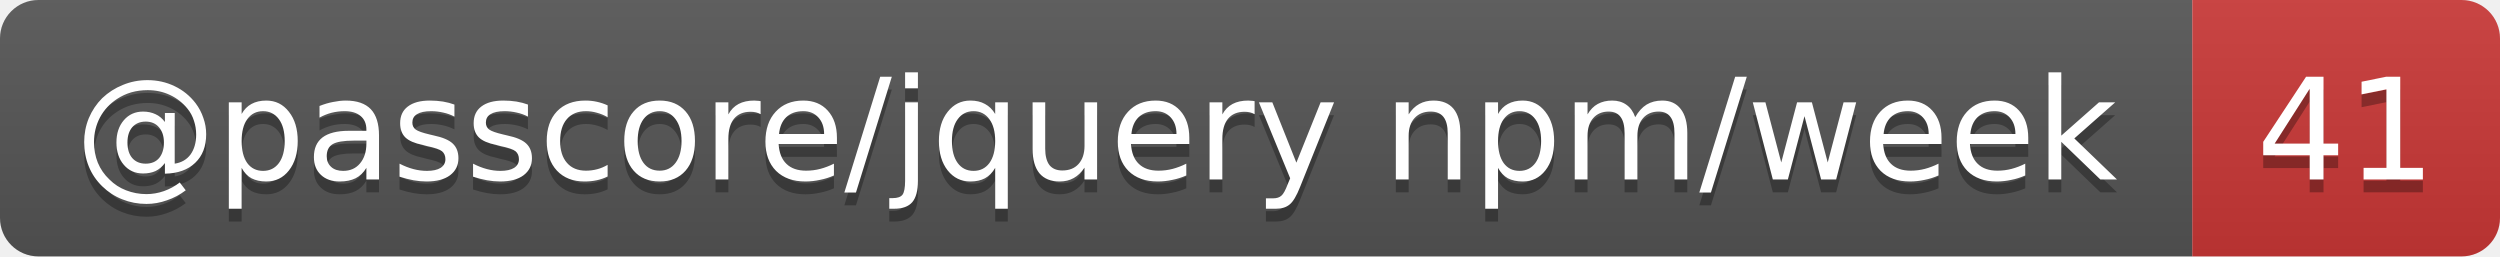
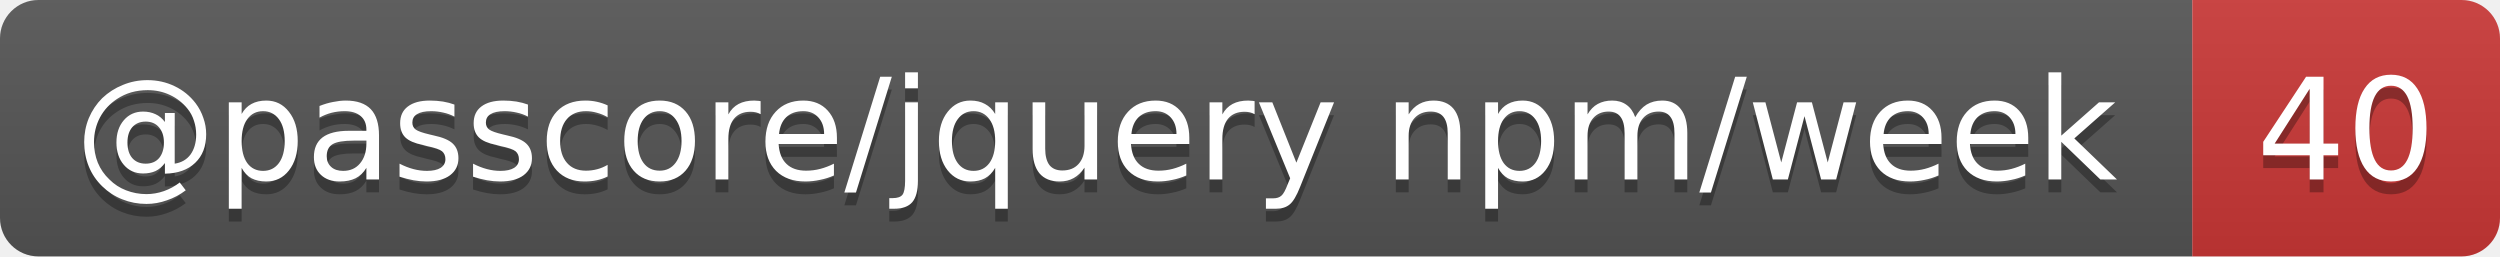
- <svg xmlns="http://www.w3.org/2000/svg" width="195" height="20" role="img" aria-label="@passcore/jquery npm/week: 41">
+ <svg xmlns="http://www.w3.org/2000/svg" width="195" height="20" role="img" aria-label="@passcore/jquery npm/week: 40">
  <linearGradient id="s" x2="0" y2="100%">
    <stop offset="0" stop-color="#bbb" stop-opacity=".1" />
    <stop offset="1" stop-opacity=".1" />
  </linearGradient>
  <clipPath id="r">
    <rect width="195" height="20" rx="3" fill="#fff" />
  </clipPath>
  <g clip-path="url(#r)">
    <rect width="171" height="20" fill="#555" />
    <rect x="171" width="24" height="20" fill="#cb3837" />
    <rect width="195" height="20" fill="url(#s)" />
  </g>
  <g fill="#fff" text-anchor="middle" font-family="Verdana,Geneva,DejaVu Sans,sans-serif" text-rendering="geometricPrecision" font-size="11">
    <text aria-hidden="true" x="85.5" y="15" fill="#010101" fill-opacity=".3" textLength="161.1">@passcore/jquery npm/week</text>
-     <text aria-hidden="true" x="183" y="15" fill="#010101" fill-opacity=".3" textLength="14">41</text>
+     <text aria-hidden="true" x="183" y="15" fill="#010101" fill-opacity=".3" textLength="14">40</text>
    <text x="85.5" y="14" textLength="161.1">@passcore/jquery npm/week</text>
-     <text x="183" y="14" textLength="14">41</text>
+     <text x="183" y="14" textLength="14">40</text>
  </g>
</svg>
